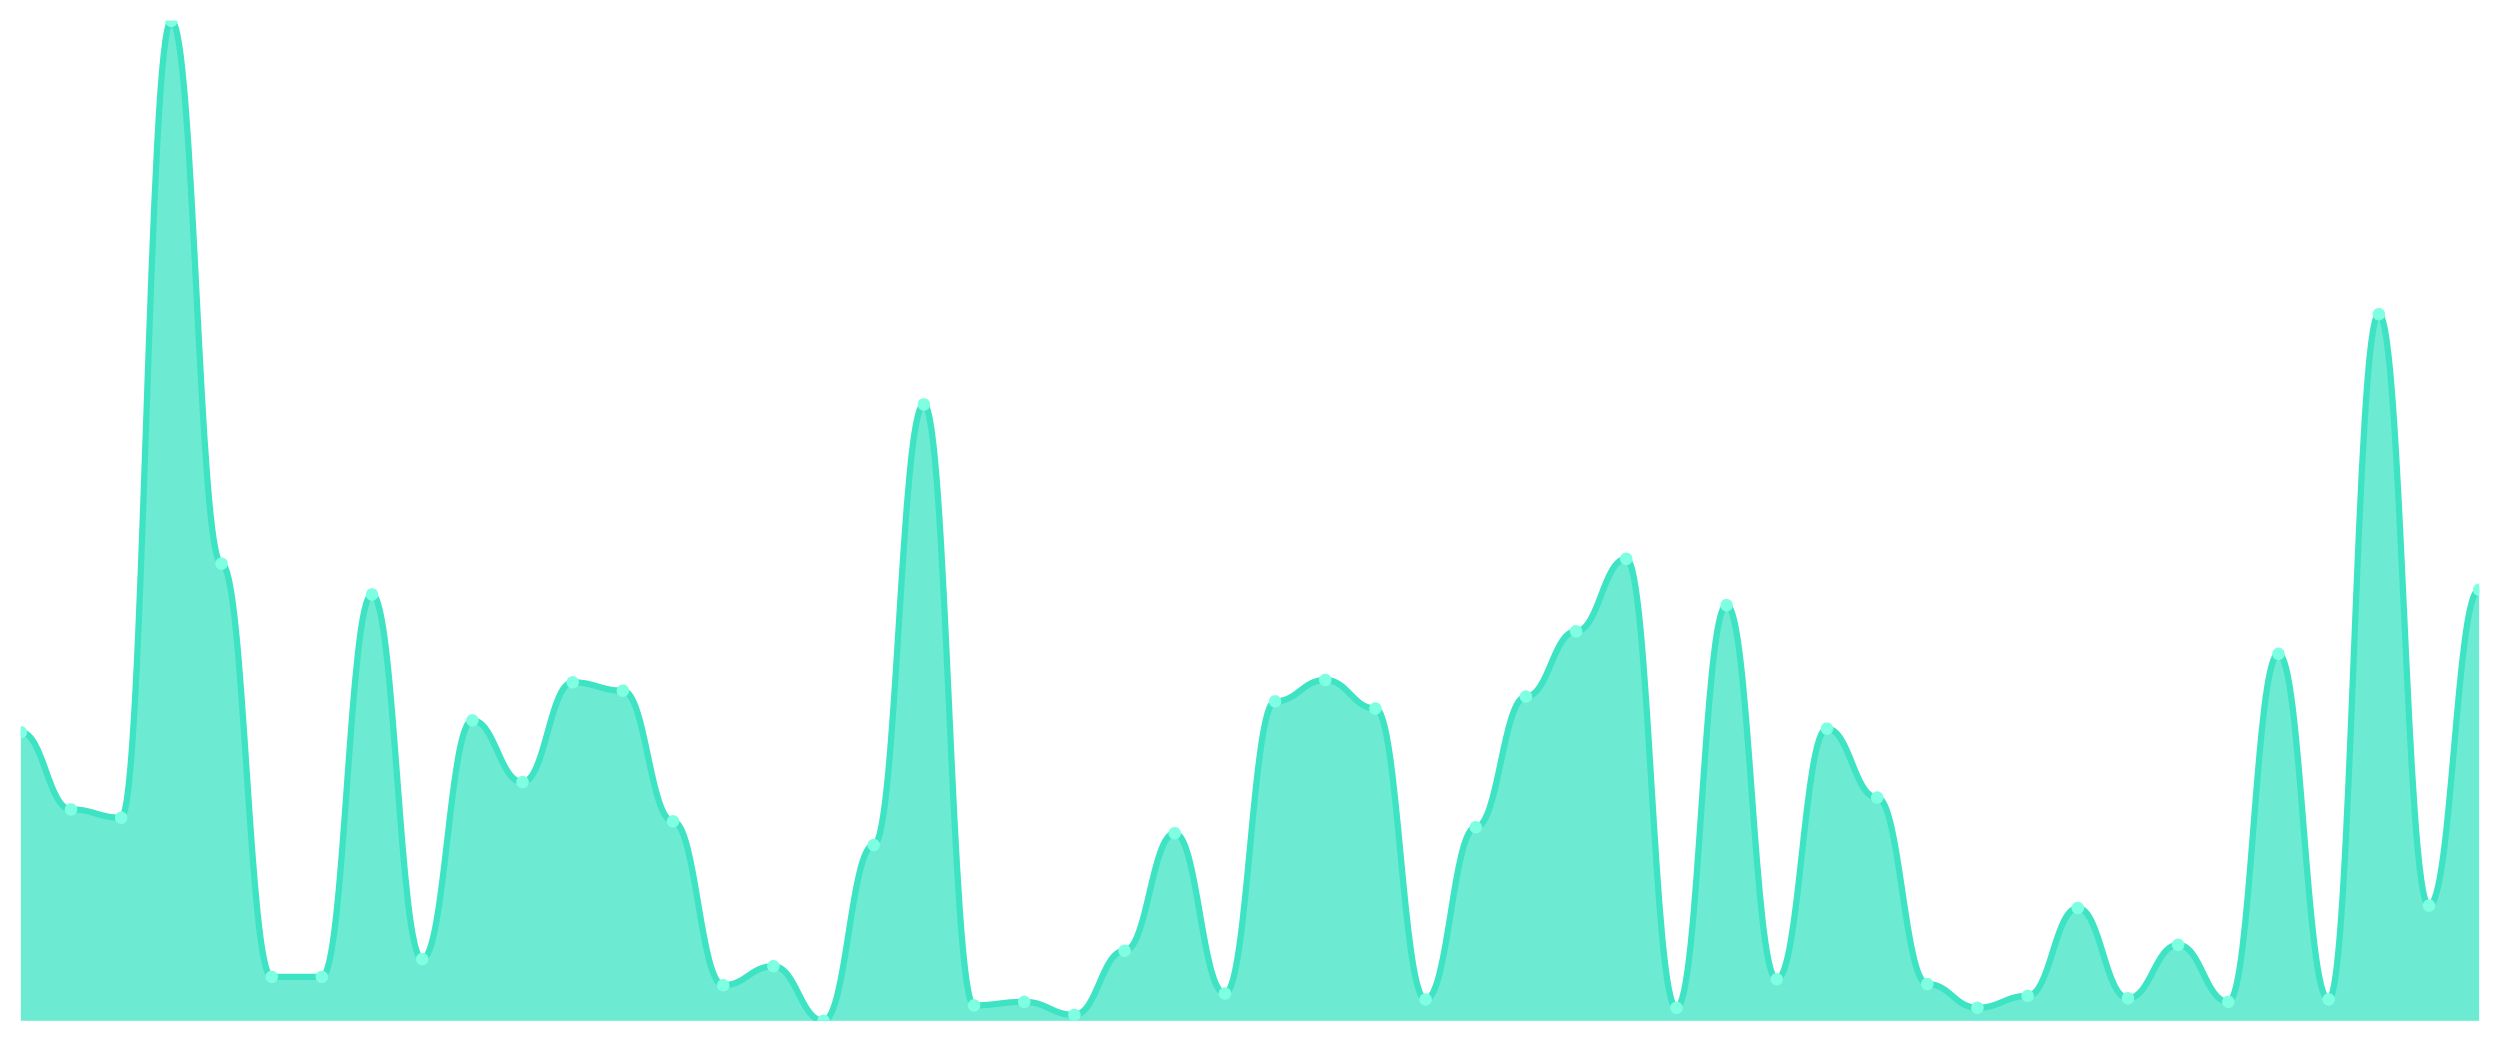
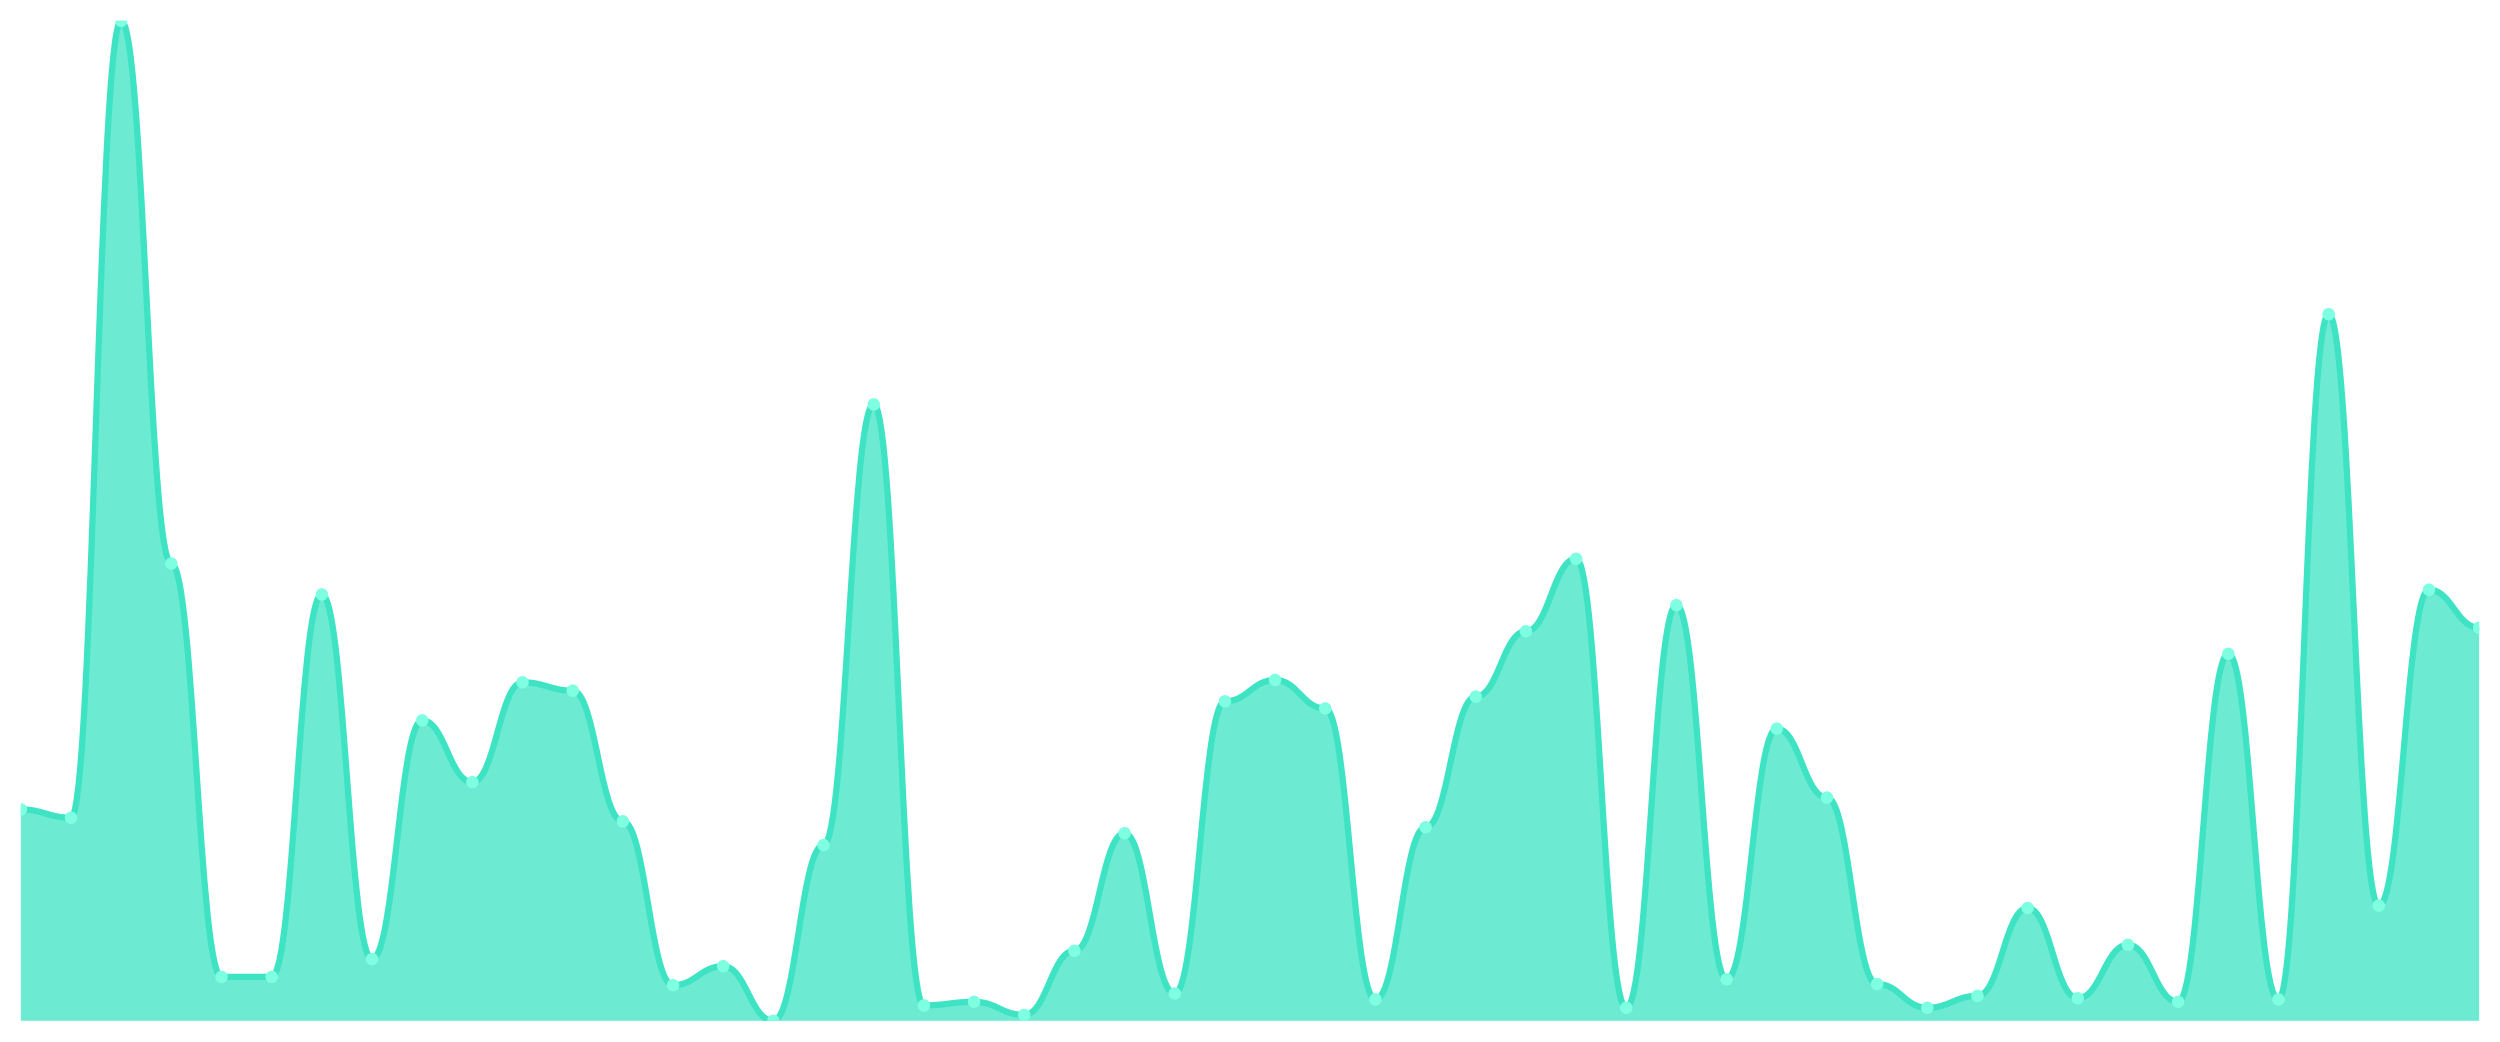
<svg xmlns="http://www.w3.org/2000/svg" viewBox="0 0 1200 500" width="1200" height="500">
  <defs>
    <clipPath id="c">
      <rect x="10" y="10" width="1180" height="480" />
    </clipPath>
  </defs>
  <rect width="1200" height="500" fill="none" />
  <g clip-path="url(#c)">
-     <path d="M 10,490 L 10,351.473 C 20.837,351.473 23.245,388.527 34.082,388.527 C 44.918,388.527 47.327,392.518 58.163,392.518 C 69,392.518 71.408,10 82.245,10 C 93.082,10 95.49,270.523 106.327,270.523 C 117.163,270.523 119.571,468.907 130.408,468.907 C 141.245,468.907 143.653,468.907 154.49,468.907 C 165.327,468.907 167.735,285.344 178.571,285.344 C 189.408,285.344 191.816,460.356 202.653,460.356 C 213.49,460.356 215.898,345.772 226.735,345.772 C 237.571,345.772 239.98,375.416 250.816,375.416 C 261.653,375.416 264.061,327.53 274.898,327.53 C 285.735,327.53 288.143,331.52 298.98,331.52 C 309.816,331.52 312.224,394.228 323.061,394.228 C 333.898,394.228 336.306,472.898 347.143,472.898 C 357.98,472.898 360.388,463.777 371.224,463.777 C 382.061,463.777 384.469,490 395.306,490 C 406.143,490 408.551,405.629 419.388,405.629 C 430.224,405.629 432.633,194.133 443.469,194.133 C 454.306,194.133 456.714,482.589 467.551,482.589 C 478.388,482.589 480.796,480.879 491.633,480.879 C 502.469,480.879 504.878,487.15 515.714,487.15 C 526.551,487.15 528.959,456.366 539.796,456.366 C 550.633,456.366 553.041,399.929 563.878,399.929 C 574.714,399.929 577.122,476.888 587.959,476.888 C 598.796,476.888 601.204,336.651 612.041,336.651 C 622.878,336.651 625.286,326.39 636.122,326.39 C 646.959,326.39 649.367,340.071 660.204,340.071 C 671.041,340.071 673.449,479.739 684.286,479.739 C 695.122,479.739 697.531,397.078 708.367,397.078 C 719.204,397.078 721.612,334.371 732.449,334.371 C 743.286,334.371 745.694,303.017 756.531,303.017 C 767.367,303.017 769.776,268.242 780.612,268.242 C 791.449,268.242 793.857,483.729 804.694,483.729 C 815.531,483.729 817.939,290.475 828.776,290.475 C 839.612,290.475 842.02,470.048 852.857,470.048 C 863.694,470.048 866.102,349.762 876.939,349.762 C 887.776,349.762 890.184,382.827 901.02,382.827 C 911.857,382.827 914.265,472.328 925.102,472.328 C 935.939,472.328 938.347,483.729 949.184,483.729 C 960.02,483.729 962.429,478.029 973.265,478.029 C 984.102,478.029 986.51,435.843 997.347,435.843 C 1008.184,435.843 1010.592,479.169 1021.429,479.169 C 1032.265,479.169 1034.673,453.515 1045.51,453.515 C 1056.347,453.515 1058.755,480.879 1069.592,480.879 C 1080.429,480.879 1082.837,313.848 1093.673,313.848 C 1104.51,313.848 1106.918,479.739 1117.755,479.739 C 1128.592,479.739 1131,150.808 1141.837,150.808 C 1152.673,150.808 1155.082,434.703 1165.918,434.703 C 1176.755,434.703 1179.163,283.064 1190,283.064 L 1190,490 Z" fill="rgba(61,227,195,0.75)" />
-     <path d="M 10,351.473 C 20.837,351.473 23.245,388.527 34.082,388.527 C 44.918,388.527 47.327,392.518 58.163,392.518 C 69,392.518 71.408,10 82.245,10 C 93.082,10 95.49,270.523 106.327,270.523 C 117.163,270.523 119.571,468.907 130.408,468.907 C 141.245,468.907 143.653,468.907 154.49,468.907 C 165.327,468.907 167.735,285.344 178.571,285.344 C 189.408,285.344 191.816,460.356 202.653,460.356 C 213.49,460.356 215.898,345.772 226.735,345.772 C 237.571,345.772 239.98,375.416 250.816,375.416 C 261.653,375.416 264.061,327.53 274.898,327.53 C 285.735,327.53 288.143,331.52 298.98,331.52 C 309.816,331.52 312.224,394.228 323.061,394.228 C 333.898,394.228 336.306,472.898 347.143,472.898 C 357.98,472.898 360.388,463.777 371.224,463.777 C 382.061,463.777 384.469,490 395.306,490 C 406.143,490 408.551,405.629 419.388,405.629 C 430.224,405.629 432.633,194.133 443.469,194.133 C 454.306,194.133 456.714,482.589 467.551,482.589 C 478.388,482.589 480.796,480.879 491.633,480.879 C 502.469,480.879 504.878,487.15 515.714,487.15 C 526.551,487.15 528.959,456.366 539.796,456.366 C 550.633,456.366 553.041,399.929 563.878,399.929 C 574.714,399.929 577.122,476.888 587.959,476.888 C 598.796,476.888 601.204,336.651 612.041,336.651 C 622.878,336.651 625.286,326.39 636.122,326.39 C 646.959,326.39 649.367,340.071 660.204,340.071 C 671.041,340.071 673.449,479.739 684.286,479.739 C 695.122,479.739 697.531,397.078 708.367,397.078 C 719.204,397.078 721.612,334.371 732.449,334.371 C 743.286,334.371 745.694,303.017 756.531,303.017 C 767.367,303.017 769.776,268.242 780.612,268.242 C 791.449,268.242 793.857,483.729 804.694,483.729 C 815.531,483.729 817.939,290.475 828.776,290.475 C 839.612,290.475 842.02,470.048 852.857,470.048 C 863.694,470.048 866.102,349.762 876.939,349.762 C 887.776,349.762 890.184,382.827 901.02,382.827 C 911.857,382.827 914.265,472.328 925.102,472.328 C 935.939,472.328 938.347,483.729 949.184,483.729 C 960.02,483.729 962.429,478.029 973.265,478.029 C 984.102,478.029 986.51,435.843 997.347,435.843 C 1008.184,435.843 1010.592,479.169 1021.429,479.169 C 1032.265,479.169 1034.673,453.515 1045.51,453.515 C 1056.347,453.515 1058.755,480.879 1069.592,480.879 C 1080.429,480.879 1082.837,313.848 1093.673,313.848 C 1104.51,313.848 1106.918,479.739 1117.755,479.739 C 1128.592,479.739 1131,150.808 1141.837,150.808 C 1152.673,150.808 1155.082,434.703 1165.918,434.703 C 1176.755,434.703 1179.163,283.064 1190,283.064" fill="none" stroke="#3de3c3" stroke-width="3" stroke-linecap="round" stroke-linejoin="round" />
-     <circle cx="10" cy="351.473" r="3" fill="#7fffe1" />
-     <circle cx="34.082" cy="388.527" r="3" fill="#7fffe1" />
-     <circle cx="58.163" cy="392.518" r="3" fill="#7fffe1" />
-     <circle cx="82.245" cy="10" r="3" fill="#7fffe1" />
-     <circle cx="106.327" cy="270.523" r="3" fill="#7fffe1" />
+     <path d="M 10,490 L 10,388.527 C 20.837,388.527 23.245,392.518 34.082,392.518 C 44.918,392.518 47.327,10 58.163,10 C 69,10 71.408,270.523 82.245,270.523 C 93.082,270.523 95.49,468.907 106.327,468.907 C 117.163,468.907 119.571,468.907 130.408,468.907 C 141.245,468.907 143.653,285.344 154.49,285.344 C 165.327,285.344 167.735,460.356 178.571,460.356 C 189.408,460.356 191.816,345.772 202.653,345.772 C 213.49,345.772 215.898,375.416 226.735,375.416 C 237.571,375.416 239.98,327.53 250.816,327.53 C 261.653,327.53 264.061,331.52 274.898,331.52 C 285.735,331.52 288.143,394.228 298.98,394.228 C 309.816,394.228 312.224,472.898 323.061,472.898 C 333.898,472.898 336.306,463.777 347.143,463.777 C 357.98,463.777 360.388,490 371.224,490 C 382.061,490 384.469,405.629 395.306,405.629 C 406.143,405.629 408.551,194.133 419.388,194.133 C 430.224,194.133 432.633,482.589 443.469,482.589 C 454.306,482.589 456.714,480.879 467.551,480.879 C 478.388,480.879 480.796,487.15 491.633,487.15 C 502.469,487.15 504.878,456.366 515.714,456.366 C 526.551,456.366 528.959,399.929 539.796,399.929 C 550.633,399.929 553.041,476.888 563.878,476.888 C 574.714,476.888 577.122,336.651 587.959,336.651 C 598.796,336.651 601.204,326.39 612.041,326.39 C 622.878,326.39 625.286,340.071 636.122,340.071 C 646.959,340.071 649.367,479.739 660.204,479.739 C 671.041,479.739 673.449,397.078 684.286,397.078 C 695.122,397.078 697.531,334.371 708.367,334.371 C 719.204,334.371 721.612,303.017 732.449,303.017 C 743.286,303.017 745.694,268.242 756.531,268.242 C 767.367,268.242 769.776,483.729 780.612,483.729 C 791.449,483.729 793.857,290.475 804.694,290.475 C 815.531,290.475 817.939,470.048 828.776,470.048 C 839.612,470.048 842.02,349.762 852.857,349.762 C 863.694,349.762 866.102,382.827 876.939,382.827 C 887.776,382.827 890.184,472.328 901.02,472.328 C 911.857,472.328 914.265,483.729 925.102,483.729 C 935.939,483.729 938.347,478.029 949.184,478.029 C 960.02,478.029 962.429,435.843 973.265,435.843 C 984.102,435.843 986.51,479.169 997.347,479.169 C 1008.184,479.169 1010.592,453.515 1021.429,453.515 C 1032.265,453.515 1034.673,480.879 1045.51,480.879 C 1056.347,480.879 1058.755,313.848 1069.592,313.848 C 1080.429,313.848 1082.837,479.739 1093.673,479.739 C 1104.51,479.739 1106.918,150.808 1117.755,150.808 C 1128.592,150.808 1131,434.703 1141.837,434.703 C 1152.673,434.703 1155.082,283.064 1165.918,283.064 C 1176.755,283.064 1179.163,301.306 1190,301.306 L 1190,490 Z" fill="rgba(61,227,195,0.75)" />
+     <path d="M 10,388.527 C 20.837,388.527 23.245,392.518 34.082,392.518 C 44.918,392.518 47.327,10 58.163,10 C 69,10 71.408,270.523 82.245,270.523 C 93.082,270.523 95.49,468.907 106.327,468.907 C 117.163,468.907 119.571,468.907 130.408,468.907 C 141.245,468.907 143.653,285.344 154.49,285.344 C 165.327,285.344 167.735,460.356 178.571,460.356 C 189.408,460.356 191.816,345.772 202.653,345.772 C 213.49,345.772 215.898,375.416 226.735,375.416 C 237.571,375.416 239.98,327.53 250.816,327.53 C 261.653,327.53 264.061,331.52 274.898,331.52 C 285.735,331.52 288.143,394.228 298.98,394.228 C 309.816,394.228 312.224,472.898 323.061,472.898 C 333.898,472.898 336.306,463.777 347.143,463.777 C 357.98,463.777 360.388,490 371.224,490 C 382.061,490 384.469,405.629 395.306,405.629 C 406.143,405.629 408.551,194.133 419.388,194.133 C 430.224,194.133 432.633,482.589 443.469,482.589 C 454.306,482.589 456.714,480.879 467.551,480.879 C 478.388,480.879 480.796,487.15 491.633,487.15 C 502.469,487.15 504.878,456.366 515.714,456.366 C 526.551,456.366 528.959,399.929 539.796,399.929 C 550.633,399.929 553.041,476.888 563.878,476.888 C 574.714,476.888 577.122,336.651 587.959,336.651 C 598.796,336.651 601.204,326.39 612.041,326.39 C 622.878,326.39 625.286,340.071 636.122,340.071 C 646.959,340.071 649.367,479.739 660.204,479.739 C 671.041,479.739 673.449,397.078 684.286,397.078 C 695.122,397.078 697.531,334.371 708.367,334.371 C 719.204,334.371 721.612,303.017 732.449,303.017 C 743.286,303.017 745.694,268.242 756.531,268.242 C 767.367,268.242 769.776,483.729 780.612,483.729 C 791.449,483.729 793.857,290.475 804.694,290.475 C 815.531,290.475 817.939,470.048 828.776,470.048 C 839.612,470.048 842.02,349.762 852.857,349.762 C 863.694,349.762 866.102,382.827 876.939,382.827 C 887.776,382.827 890.184,472.328 901.02,472.328 C 911.857,472.328 914.265,483.729 925.102,483.729 C 935.939,483.729 938.347,478.029 949.184,478.029 C 960.02,478.029 962.429,435.843 973.265,435.843 C 984.102,435.843 986.51,479.169 997.347,479.169 C 1008.184,479.169 1010.592,453.515 1021.429,453.515 C 1032.265,453.515 1034.673,480.879 1045.51,480.879 C 1056.347,480.879 1058.755,313.848 1069.592,313.848 C 1080.429,313.848 1082.837,479.739 1093.673,479.739 C 1104.51,479.739 1106.918,150.808 1117.755,150.808 C 1128.592,150.808 1131,434.703 1141.837,434.703 C 1152.673,434.703 1155.082,283.064 1165.918,283.064 C 1176.755,283.064 1179.163,301.306 1190,301.306" fill="none" stroke="#3de3c3" stroke-width="3" stroke-linecap="round" stroke-linejoin="round" />
+     <circle cx="10" cy="388.527" r="3" fill="#7fffe1" />
+     <circle cx="34.082" cy="392.518" r="3" fill="#7fffe1" />
+     <circle cx="58.163" cy="10" r="3" fill="#7fffe1" />
+     <circle cx="82.245" cy="270.523" r="3" fill="#7fffe1" />
+     <circle cx="106.327" cy="468.907" r="3" fill="#7fffe1" />
    <circle cx="130.408" cy="468.907" r="3" fill="#7fffe1" />
-     <circle cx="154.49" cy="468.907" r="3" fill="#7fffe1" />
-     <circle cx="178.571" cy="285.344" r="3" fill="#7fffe1" />
-     <circle cx="202.653" cy="460.356" r="3" fill="#7fffe1" />
-     <circle cx="226.735" cy="345.772" r="3" fill="#7fffe1" />
-     <circle cx="250.816" cy="375.416" r="3" fill="#7fffe1" />
-     <circle cx="274.898" cy="327.53" r="3" fill="#7fffe1" />
-     <circle cx="298.98" cy="331.52" r="3" fill="#7fffe1" />
-     <circle cx="323.061" cy="394.228" r="3" fill="#7fffe1" />
-     <circle cx="347.143" cy="472.898" r="3" fill="#7fffe1" />
-     <circle cx="371.224" cy="463.777" r="3" fill="#7fffe1" />
-     <circle cx="395.306" cy="490" r="3" fill="#7fffe1" />
-     <circle cx="419.388" cy="405.629" r="3" fill="#7fffe1" />
-     <circle cx="443.469" cy="194.133" r="3" fill="#7fffe1" />
-     <circle cx="467.551" cy="482.589" r="3" fill="#7fffe1" />
-     <circle cx="491.633" cy="480.879" r="3" fill="#7fffe1" />
-     <circle cx="515.714" cy="487.15" r="3" fill="#7fffe1" />
-     <circle cx="539.796" cy="456.366" r="3" fill="#7fffe1" />
-     <circle cx="563.878" cy="399.929" r="3" fill="#7fffe1" />
-     <circle cx="587.959" cy="476.888" r="3" fill="#7fffe1" />
-     <circle cx="612.041" cy="336.651" r="3" fill="#7fffe1" />
-     <circle cx="636.122" cy="326.39" r="3" fill="#7fffe1" />
-     <circle cx="660.204" cy="340.071" r="3" fill="#7fffe1" />
-     <circle cx="684.286" cy="479.739" r="3" fill="#7fffe1" />
-     <circle cx="708.367" cy="397.078" r="3" fill="#7fffe1" />
-     <circle cx="732.449" cy="334.371" r="3" fill="#7fffe1" />
-     <circle cx="756.531" cy="303.017" r="3" fill="#7fffe1" />
-     <circle cx="780.612" cy="268.242" r="3" fill="#7fffe1" />
-     <circle cx="804.694" cy="483.729" r="3" fill="#7fffe1" />
-     <circle cx="828.776" cy="290.475" r="3" fill="#7fffe1" />
-     <circle cx="852.857" cy="470.048" r="3" fill="#7fffe1" />
-     <circle cx="876.939" cy="349.762" r="3" fill="#7fffe1" />
-     <circle cx="901.02" cy="382.827" r="3" fill="#7fffe1" />
-     <circle cx="925.102" cy="472.328" r="3" fill="#7fffe1" />
-     <circle cx="949.184" cy="483.729" r="3" fill="#7fffe1" />
-     <circle cx="973.265" cy="478.029" r="3" fill="#7fffe1" />
-     <circle cx="997.347" cy="435.843" r="3" fill="#7fffe1" />
-     <circle cx="1021.429" cy="479.169" r="3" fill="#7fffe1" />
-     <circle cx="1045.51" cy="453.515" r="3" fill="#7fffe1" />
-     <circle cx="1069.592" cy="480.879" r="3" fill="#7fffe1" />
-     <circle cx="1093.673" cy="313.848" r="3" fill="#7fffe1" />
-     <circle cx="1117.755" cy="479.739" r="3" fill="#7fffe1" />
-     <circle cx="1141.837" cy="150.808" r="3" fill="#7fffe1" />
-     <circle cx="1165.918" cy="434.703" r="3" fill="#7fffe1" />
-     <circle cx="1190" cy="283.064" r="3" fill="#7fffe1" />
+     <circle cx="154.49" cy="285.344" r="3" fill="#7fffe1" />
+     <circle cx="178.571" cy="460.356" r="3" fill="#7fffe1" />
+     <circle cx="202.653" cy="345.772" r="3" fill="#7fffe1" />
+     <circle cx="226.735" cy="375.416" r="3" fill="#7fffe1" />
+     <circle cx="250.816" cy="327.53" r="3" fill="#7fffe1" />
+     <circle cx="274.898" cy="331.52" r="3" fill="#7fffe1" />
+     <circle cx="298.98" cy="394.228" r="3" fill="#7fffe1" />
+     <circle cx="323.061" cy="472.898" r="3" fill="#7fffe1" />
+     <circle cx="347.143" cy="463.777" r="3" fill="#7fffe1" />
+     <circle cx="371.224" cy="490" r="3" fill="#7fffe1" />
+     <circle cx="395.306" cy="405.629" r="3" fill="#7fffe1" />
+     <circle cx="419.388" cy="194.133" r="3" fill="#7fffe1" />
+     <circle cx="443.469" cy="482.589" r="3" fill="#7fffe1" />
+     <circle cx="467.551" cy="480.879" r="3" fill="#7fffe1" />
+     <circle cx="491.633" cy="487.15" r="3" fill="#7fffe1" />
+     <circle cx="515.714" cy="456.366" r="3" fill="#7fffe1" />
+     <circle cx="539.796" cy="399.929" r="3" fill="#7fffe1" />
+     <circle cx="563.878" cy="476.888" r="3" fill="#7fffe1" />
+     <circle cx="587.959" cy="336.651" r="3" fill="#7fffe1" />
+     <circle cx="612.041" cy="326.39" r="3" fill="#7fffe1" />
+     <circle cx="636.122" cy="340.071" r="3" fill="#7fffe1" />
+     <circle cx="660.204" cy="479.739" r="3" fill="#7fffe1" />
+     <circle cx="684.286" cy="397.078" r="3" fill="#7fffe1" />
+     <circle cx="708.367" cy="334.371" r="3" fill="#7fffe1" />
+     <circle cx="732.449" cy="303.017" r="3" fill="#7fffe1" />
+     <circle cx="756.531" cy="268.242" r="3" fill="#7fffe1" />
+     <circle cx="780.612" cy="483.729" r="3" fill="#7fffe1" />
+     <circle cx="804.694" cy="290.475" r="3" fill="#7fffe1" />
+     <circle cx="828.776" cy="470.048" r="3" fill="#7fffe1" />
+     <circle cx="852.857" cy="349.762" r="3" fill="#7fffe1" />
+     <circle cx="876.939" cy="382.827" r="3" fill="#7fffe1" />
+     <circle cx="901.02" cy="472.328" r="3" fill="#7fffe1" />
+     <circle cx="925.102" cy="483.729" r="3" fill="#7fffe1" />
+     <circle cx="949.184" cy="478.029" r="3" fill="#7fffe1" />
+     <circle cx="973.265" cy="435.843" r="3" fill="#7fffe1" />
+     <circle cx="997.347" cy="479.169" r="3" fill="#7fffe1" />
+     <circle cx="1021.429" cy="453.515" r="3" fill="#7fffe1" />
+     <circle cx="1045.51" cy="480.879" r="3" fill="#7fffe1" />
+     <circle cx="1069.592" cy="313.848" r="3" fill="#7fffe1" />
+     <circle cx="1093.673" cy="479.739" r="3" fill="#7fffe1" />
+     <circle cx="1117.755" cy="150.808" r="3" fill="#7fffe1" />
+     <circle cx="1141.837" cy="434.703" r="3" fill="#7fffe1" />
+     <circle cx="1165.918" cy="283.064" r="3" fill="#7fffe1" />
+     <circle cx="1190" cy="301.306" r="3" fill="#7fffe1" />
  </g>
</svg>
